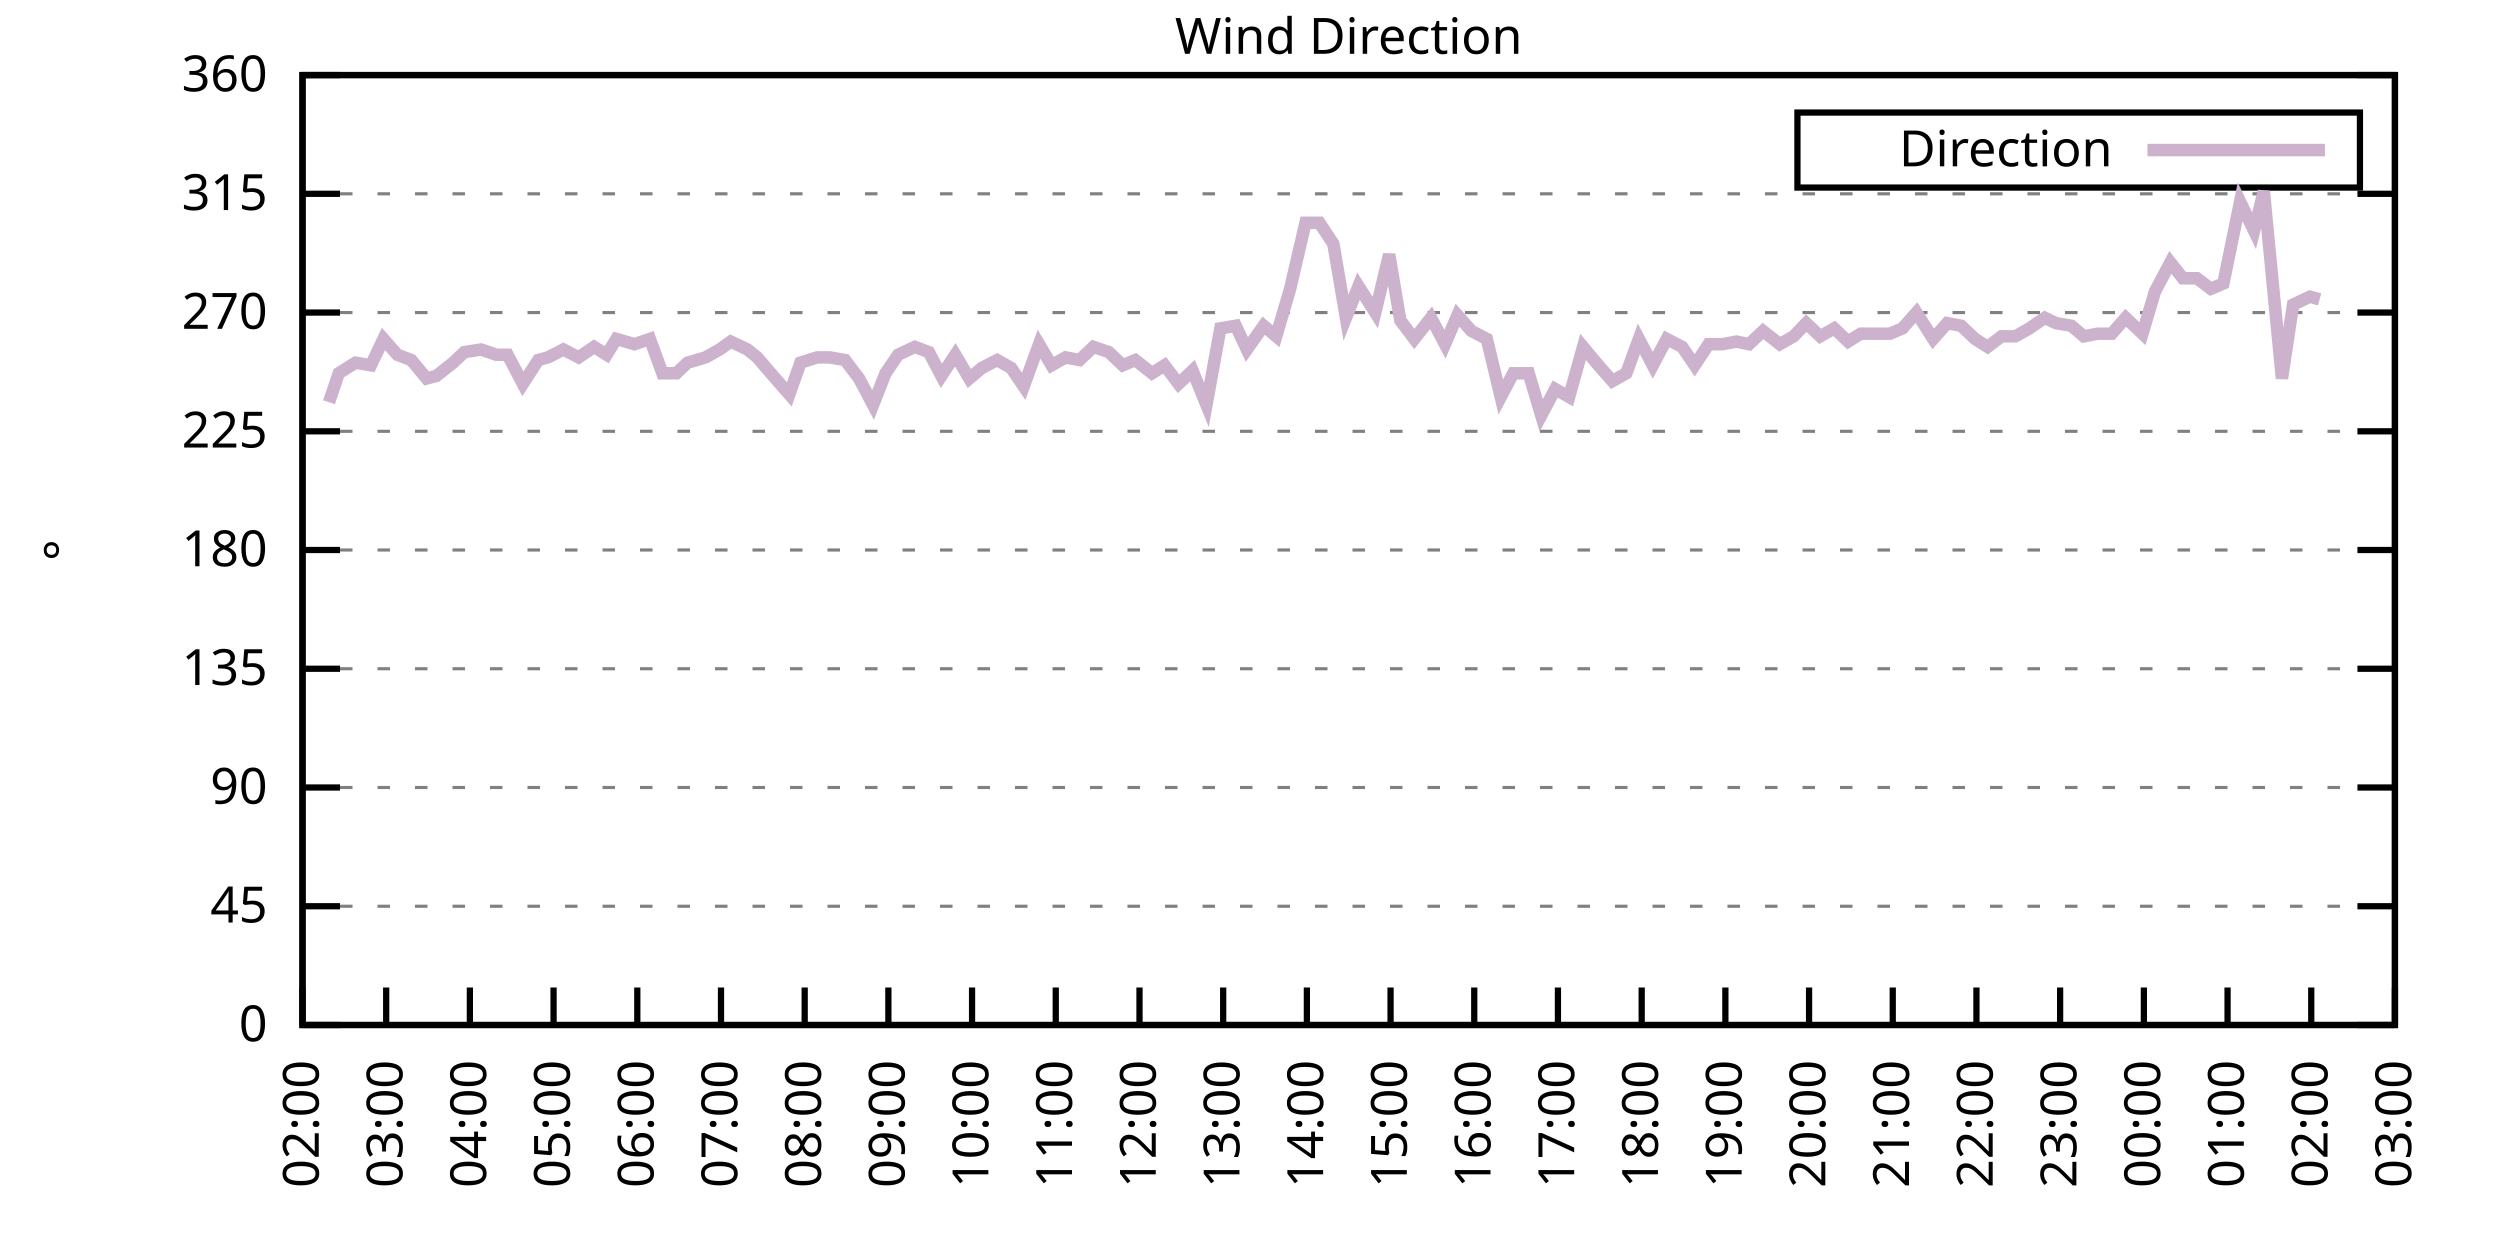
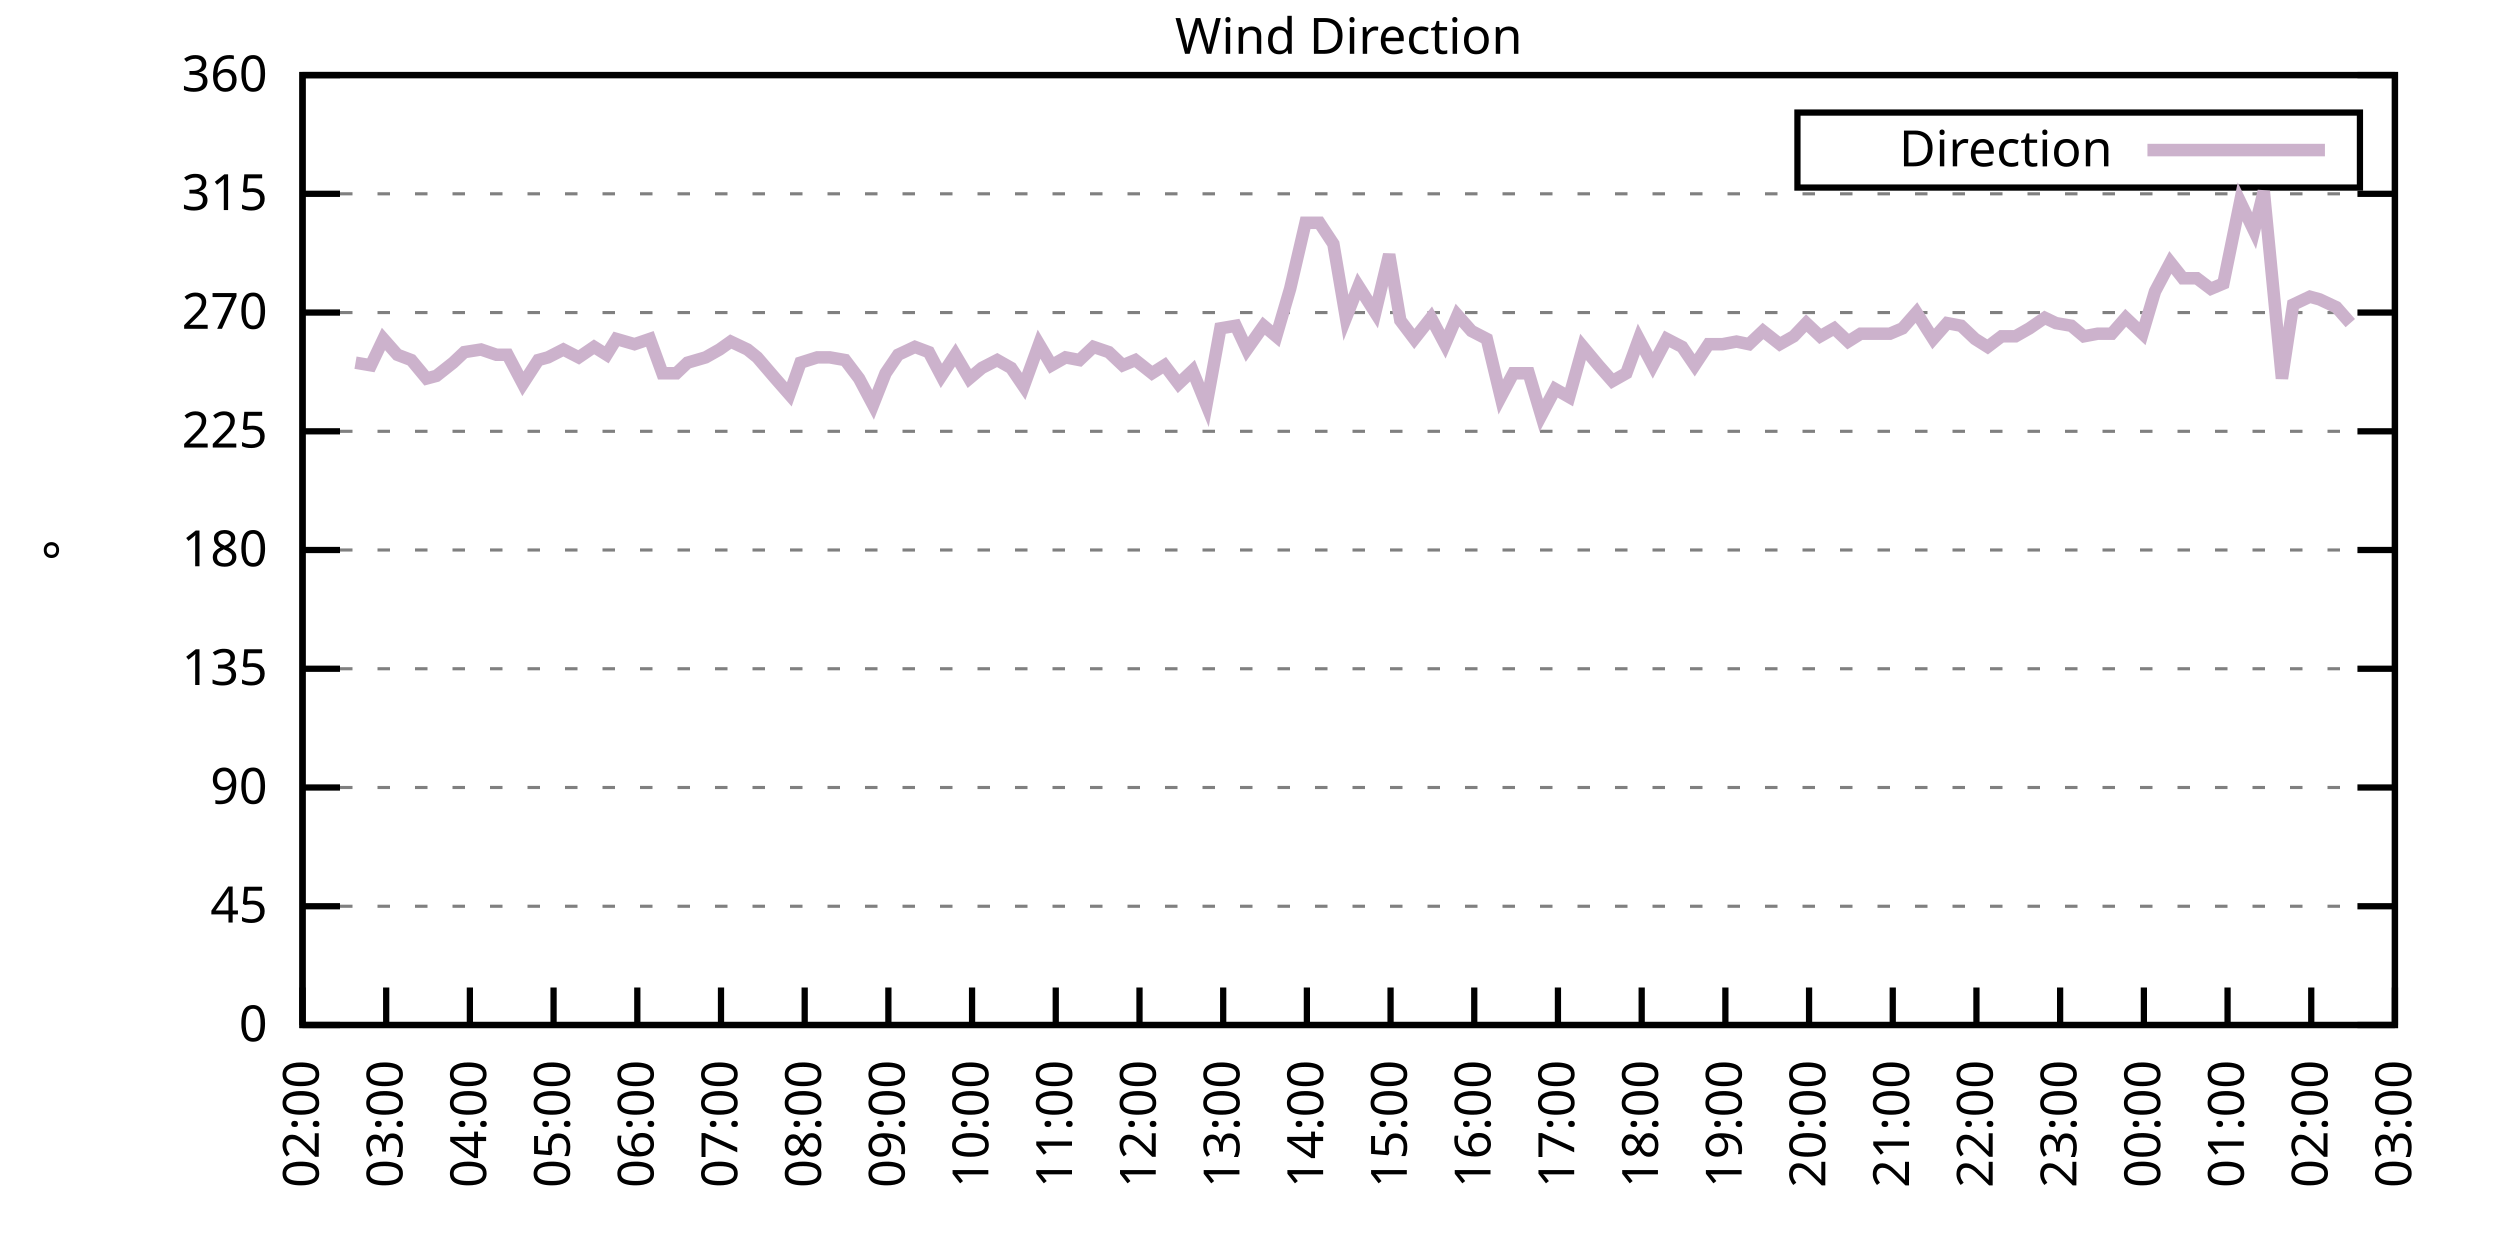
<svg xmlns="http://www.w3.org/2000/svg" xmlns:xlink="http://www.w3.org/1999/xlink" width="400" height="200" viewBox="0 0 400 200">
  <g id="gnuplot_canvas">
    <rect x="0" y="0" width="400" height="200" fill="none" />
    <defs>
      <circle id="gpDot" r="0.5" stroke-width="0.5" stroke="currentColor" />
      <path id="gpPt0" stroke-width="0.333" stroke="currentColor" d="M-1,0 h2 M0,-1 v2" />
      <path id="gpPt1" stroke-width="0.333" stroke="currentColor" d="M-1,-1 L1,1 M1,-1 L-1,1" />
      <path id="gpPt2" stroke-width="0.333" stroke="currentColor" d="M-1,0 L1,0 M0,-1 L0,1 M-1,-1 L1,1 M-1,1 L1,-1" />
      <rect id="gpPt3" stroke-width="0.333" stroke="currentColor" x="-1" y="-1" width="2" height="2" />
      <rect id="gpPt4" stroke-width="0.333" stroke="currentColor" fill="currentColor" x="-1" y="-1" width="2" height="2" />
      <circle id="gpPt5" stroke-width="0.333" stroke="currentColor" cx="0" cy="0" r="1" />
      <use xlink:href="#gpPt5" id="gpPt6" fill="currentColor" stroke="none" />
      <path id="gpPt7" stroke-width="0.333" stroke="currentColor" d="M0,-1.33 L-1.33,0.67 L1.33,0.67 z" />
      <use xlink:href="#gpPt7" id="gpPt8" fill="currentColor" stroke="none" />
      <use xlink:href="#gpPt7" id="gpPt9" stroke="currentColor" transform="rotate(180)" />
      <use xlink:href="#gpPt9" id="gpPt10" fill="currentColor" stroke="none" />
      <use xlink:href="#gpPt3" id="gpPt11" stroke="currentColor" transform="rotate(45)" />
      <use xlink:href="#gpPt11" id="gpPt12" fill="currentColor" stroke="none" />
      <path id="gpPt13" stroke-width="0.333" stroke="currentColor" d="M0,1.330 L1.265,0.411 L0.782,-1.067 L-0.782,-1.076 L-1.265,0.411 z" />
      <use xlink:href="#gpPt13" id="gpPt14" fill="currentColor" stroke="none" />
      <filter id="textbox" filterUnits="objectBoundingBox" x="0" y="0" height="1" width="1">
        <feFlood flood-color="white" flood-opacity="1" result="bgnd" />
        <feComposite in="SourceGraphic" in2="bgnd" operator="atop" />
      </filter>
      <filter id="greybox" filterUnits="objectBoundingBox" x="0" y="0" height="1" width="1">
        <feFlood flood-color="lightgrey" flood-opacity="1" result="grey" />
        <feComposite in="SourceGraphic" in2="grey" operator="atop" />
      </filter>
    </defs>
    <g fill="none" color="white" stroke="currentColor" stroke-width="1.00" stroke-linecap="butt" stroke-linejoin="miter">
</g>
    <g fill="none" color="black" stroke="currentColor" stroke-width="1.00" stroke-linecap="butt" stroke-linejoin="miter">
      <g stroke="none" shape-rendering="crispEdges">
        <polygon fill="rgb(255, 255, 255)" points="48.40,164.00 383.18,164.00 383.18,12.02 48.40,12.02 " />
      </g>
    </g>
    <g fill="none" color="black" stroke="currentColor" stroke-width="1.00" stroke-linecap="butt" stroke-linejoin="miter">
</g>
    <g fill="none" color="black" stroke="black" stroke-width="0.50" stroke-linecap="butt" stroke-linejoin="miter">
</g>
    <g fill="none" color="gray" stroke="currentColor" stroke-width="0.50" stroke-linecap="butt" stroke-linejoin="miter">
      <path stroke="gray" stroke-dasharray="2,4" class="gridline" d="M48.40,164.00 L383.19,164.00  " />
    </g>
    <g fill="none" color="gray" stroke="gray" stroke-width="1.00" stroke-linecap="butt" stroke-linejoin="miter">
</g>
    <g fill="none" color="black" stroke="currentColor" stroke-width="1.00" stroke-linecap="butt" stroke-linejoin="miter">
      <path stroke="black" d="M48.40,164.00 L54.40,164.00 M383.19,164.00 L377.19,164.00  " />
      <g transform="translate(42.80,166.60)" stroke="none" fill="black" font-family="Sans" font-size="8.00" text-anchor="end">
        <text>
          <tspan font-family="Sans"> 0</tspan>
        </text>
      </g>
    </g>
    <g fill="none" color="black" stroke="currentColor" stroke-width="1.00" stroke-linecap="butt" stroke-linejoin="miter">
</g>
    <g fill="none" color="black" stroke="black" stroke-width="0.50" stroke-linecap="butt" stroke-linejoin="miter">
</g>
    <g fill="none" color="gray" stroke="currentColor" stroke-width="0.50" stroke-linecap="butt" stroke-linejoin="miter">
      <path stroke="gray" stroke-dasharray="2,4" class="gridline" d="M48.40,145.00 L383.19,145.00  " />
    </g>
    <g fill="none" color="gray" stroke="gray" stroke-width="1.00" stroke-linecap="butt" stroke-linejoin="miter">
</g>
    <g fill="none" color="black" stroke="currentColor" stroke-width="1.00" stroke-linecap="butt" stroke-linejoin="miter">
      <path stroke="black" d="M48.40,145.00 L54.40,145.00 M383.19,145.00 L377.19,145.00  " />
      <g transform="translate(42.80,147.60)" stroke="none" fill="black" font-family="Sans" font-size="8.00" text-anchor="end">
        <text>
          <tspan font-family="Sans"> 45</tspan>
        </text>
      </g>
    </g>
    <g fill="none" color="black" stroke="currentColor" stroke-width="1.00" stroke-linecap="butt" stroke-linejoin="miter">
</g>
    <g fill="none" color="black" stroke="black" stroke-width="0.50" stroke-linecap="butt" stroke-linejoin="miter">
</g>
    <g fill="none" color="gray" stroke="currentColor" stroke-width="0.50" stroke-linecap="butt" stroke-linejoin="miter">
      <path stroke="gray" stroke-dasharray="2,4" class="gridline" d="M48.40,126.00 L383.19,126.00  " />
    </g>
    <g fill="none" color="gray" stroke="gray" stroke-width="1.00" stroke-linecap="butt" stroke-linejoin="miter">
</g>
    <g fill="none" color="black" stroke="currentColor" stroke-width="1.00" stroke-linecap="butt" stroke-linejoin="miter">
      <path stroke="black" d="M48.40,126.00 L54.40,126.00 M383.19,126.00 L377.19,126.00  " />
      <g transform="translate(42.80,128.60)" stroke="none" fill="black" font-family="Sans" font-size="8.00" text-anchor="end">
        <text>
          <tspan font-family="Sans"> 90</tspan>
        </text>
      </g>
    </g>
    <g fill="none" color="black" stroke="currentColor" stroke-width="1.00" stroke-linecap="butt" stroke-linejoin="miter">
</g>
    <g fill="none" color="black" stroke="black" stroke-width="0.50" stroke-linecap="butt" stroke-linejoin="miter">
</g>
    <g fill="none" color="gray" stroke="currentColor" stroke-width="0.50" stroke-linecap="butt" stroke-linejoin="miter">
      <path stroke="gray" stroke-dasharray="2,4" class="gridline" d="M48.40,107.00 L383.19,107.00  " />
    </g>
    <g fill="none" color="gray" stroke="gray" stroke-width="1.00" stroke-linecap="butt" stroke-linejoin="miter">
</g>
    <g fill="none" color="black" stroke="currentColor" stroke-width="1.00" stroke-linecap="butt" stroke-linejoin="miter">
      <path stroke="black" d="M48.40,107.00 L54.40,107.00 M383.19,107.00 L377.19,107.00  " />
      <g transform="translate(42.80,109.60)" stroke="none" fill="black" font-family="Sans" font-size="8.00" text-anchor="end">
        <text>
          <tspan font-family="Sans"> 135</tspan>
        </text>
      </g>
    </g>
    <g fill="none" color="black" stroke="currentColor" stroke-width="1.00" stroke-linecap="butt" stroke-linejoin="miter">
</g>
    <g fill="none" color="black" stroke="black" stroke-width="0.50" stroke-linecap="butt" stroke-linejoin="miter">
</g>
    <g fill="none" color="gray" stroke="currentColor" stroke-width="0.50" stroke-linecap="butt" stroke-linejoin="miter">
      <path stroke="gray" stroke-dasharray="2,4" class="gridline" d="M48.40,88.00 L383.19,88.00  " />
    </g>
    <g fill="none" color="gray" stroke="gray" stroke-width="1.00" stroke-linecap="butt" stroke-linejoin="miter">
</g>
    <g fill="none" color="black" stroke="currentColor" stroke-width="1.00" stroke-linecap="butt" stroke-linejoin="miter">
      <path stroke="black" d="M48.40,88.00 L54.40,88.00 M383.19,88.00 L377.19,88.00  " />
      <g transform="translate(42.80,90.60)" stroke="none" fill="black" font-family="Sans" font-size="8.00" text-anchor="end">
        <text>
          <tspan font-family="Sans"> 180</tspan>
        </text>
      </g>
    </g>
    <g fill="none" color="black" stroke="currentColor" stroke-width="1.00" stroke-linecap="butt" stroke-linejoin="miter">
</g>
    <g fill="none" color="black" stroke="black" stroke-width="0.50" stroke-linecap="butt" stroke-linejoin="miter">
</g>
    <g fill="none" color="gray" stroke="currentColor" stroke-width="0.50" stroke-linecap="butt" stroke-linejoin="miter">
      <path stroke="gray" stroke-dasharray="2,4" class="gridline" d="M48.40,69.01 L383.19,69.01  " />
    </g>
    <g fill="none" color="gray" stroke="gray" stroke-width="1.00" stroke-linecap="butt" stroke-linejoin="miter">
</g>
    <g fill="none" color="black" stroke="currentColor" stroke-width="1.00" stroke-linecap="butt" stroke-linejoin="miter">
      <path stroke="black" d="M48.40,69.01 L54.40,69.01 M383.19,69.01 L377.19,69.01  " />
      <g transform="translate(42.80,71.61)" stroke="none" fill="black" font-family="Sans" font-size="8.00" text-anchor="end">
        <text>
          <tspan font-family="Sans"> 225</tspan>
        </text>
      </g>
    </g>
    <g fill="none" color="black" stroke="currentColor" stroke-width="1.00" stroke-linecap="butt" stroke-linejoin="miter">
</g>
    <g fill="none" color="black" stroke="black" stroke-width="0.50" stroke-linecap="butt" stroke-linejoin="miter">
</g>
    <g fill="none" color="gray" stroke="currentColor" stroke-width="0.50" stroke-linecap="butt" stroke-linejoin="miter">
      <path stroke="gray" stroke-dasharray="2,4" class="gridline" d="M48.40,50.01 L383.19,50.01  " />
    </g>
    <g fill="none" color="gray" stroke="gray" stroke-width="1.00" stroke-linecap="butt" stroke-linejoin="miter">
</g>
    <g fill="none" color="black" stroke="currentColor" stroke-width="1.00" stroke-linecap="butt" stroke-linejoin="miter">
      <path stroke="black" d="M48.40,50.01 L54.40,50.01 M383.19,50.01 L377.19,50.01  " />
      <g transform="translate(42.80,52.61)" stroke="none" fill="black" font-family="Sans" font-size="8.00" text-anchor="end">
        <text>
          <tspan font-family="Sans"> 270</tspan>
        </text>
      </g>
    </g>
    <g fill="none" color="black" stroke="currentColor" stroke-width="1.00" stroke-linecap="butt" stroke-linejoin="miter">
</g>
    <g fill="none" color="black" stroke="black" stroke-width="0.50" stroke-linecap="butt" stroke-linejoin="miter">
</g>
    <g fill="none" color="gray" stroke="currentColor" stroke-width="0.50" stroke-linecap="butt" stroke-linejoin="miter">
      <path stroke="gray" stroke-dasharray="2,4" class="gridline" d="M48.40,31.01 L383.19,31.01  " />
    </g>
    <g fill="none" color="gray" stroke="gray" stroke-width="1.00" stroke-linecap="butt" stroke-linejoin="miter">
</g>
    <g fill="none" color="black" stroke="currentColor" stroke-width="1.00" stroke-linecap="butt" stroke-linejoin="miter">
      <path stroke="black" d="M48.40,31.01 L54.40,31.01 M383.19,31.01 L377.19,31.01  " />
      <g transform="translate(42.80,33.61)" stroke="none" fill="black" font-family="Sans" font-size="8.00" text-anchor="end">
        <text>
          <tspan font-family="Sans"> 315</tspan>
        </text>
      </g>
    </g>
    <g fill="none" color="black" stroke="currentColor" stroke-width="1.00" stroke-linecap="butt" stroke-linejoin="miter">
</g>
    <g fill="none" color="black" stroke="black" stroke-width="0.50" stroke-linecap="butt" stroke-linejoin="miter">
</g>
    <g fill="none" color="gray" stroke="currentColor" stroke-width="0.50" stroke-linecap="butt" stroke-linejoin="miter">
      <path stroke="gray" stroke-dasharray="2,4" class="gridline" d="M48.40,12.01 L383.19,12.01  " />
    </g>
    <g fill="none" color="gray" stroke="gray" stroke-width="1.00" stroke-linecap="butt" stroke-linejoin="miter">
</g>
    <g fill="none" color="black" stroke="currentColor" stroke-width="1.00" stroke-linecap="butt" stroke-linejoin="miter">
      <path stroke="black" d="M48.40,12.01 L54.40,12.01 M383.19,12.01 L377.19,12.01  " />
      <g transform="translate(42.80,14.61)" stroke="none" fill="black" font-family="Sans" font-size="8.00" text-anchor="end">
        <text>
          <tspan font-family="Sans"> 360</tspan>
        </text>
      </g>
    </g>
    <g fill="none" color="black" stroke="currentColor" stroke-width="1.00" stroke-linecap="butt" stroke-linejoin="miter">
      <path stroke="black" d="M48.40,164.00 L48.40,158.00  " />
      <g transform="translate(51.00,169.60) rotate(270.00)" stroke="none" fill="black" font-family="Sans" font-size="8.00" text-anchor="end">
        <text>
          <tspan font-family="Sans">02:00</tspan>
        </text>
      </g>
    </g>
    <g fill="none" color="black" stroke="currentColor" stroke-width="1.00" stroke-linecap="butt" stroke-linejoin="miter">
      <path stroke="black" d="M61.79,164.00 L61.79,158.00  " />
      <g transform="translate(64.39,169.60) rotate(270.00)" stroke="none" fill="black" font-family="Sans" font-size="8.00" text-anchor="end">
        <text>
          <tspan font-family="Sans">03:00</tspan>
        </text>
      </g>
    </g>
    <g fill="none" color="black" stroke="currentColor" stroke-width="1.00" stroke-linecap="butt" stroke-linejoin="miter">
      <path stroke="black" d="M75.18,164.00 L75.18,158.00  " />
      <g transform="translate(77.78,169.60) rotate(270.00)" stroke="none" fill="black" font-family="Sans" font-size="8.00" text-anchor="end">
        <text>
          <tspan font-family="Sans">04:00</tspan>
        </text>
      </g>
    </g>
    <g fill="none" color="black" stroke="currentColor" stroke-width="1.00" stroke-linecap="butt" stroke-linejoin="miter">
      <path stroke="black" d="M88.57,164.00 L88.57,158.00  " />
      <g transform="translate(91.17,169.60) rotate(270.00)" stroke="none" fill="black" font-family="Sans" font-size="8.00" text-anchor="end">
        <text>
          <tspan font-family="Sans">05:00</tspan>
        </text>
      </g>
    </g>
    <g fill="none" color="black" stroke="currentColor" stroke-width="1.00" stroke-linecap="butt" stroke-linejoin="miter">
      <path stroke="black" d="M101.97,164.00 L101.97,158.00  " />
      <g transform="translate(104.57,169.60) rotate(270.00)" stroke="none" fill="black" font-family="Sans" font-size="8.00" text-anchor="end">
        <text>
          <tspan font-family="Sans">06:00</tspan>
        </text>
      </g>
    </g>
    <g fill="none" color="black" stroke="currentColor" stroke-width="1.00" stroke-linecap="butt" stroke-linejoin="miter">
      <path stroke="black" d="M115.36,164.00 L115.36,158.00  " />
      <g transform="translate(117.96,169.60) rotate(270.00)" stroke="none" fill="black" font-family="Sans" font-size="8.00" text-anchor="end">
        <text>
          <tspan font-family="Sans">07:00</tspan>
        </text>
      </g>
    </g>
    <g fill="none" color="black" stroke="currentColor" stroke-width="1.00" stroke-linecap="butt" stroke-linejoin="miter">
      <path stroke="black" d="M128.75,164.00 L128.75,158.00  " />
      <g transform="translate(131.35,169.60) rotate(270.00)" stroke="none" fill="black" font-family="Sans" font-size="8.00" text-anchor="end">
        <text>
          <tspan font-family="Sans">08:00</tspan>
        </text>
      </g>
    </g>
    <g fill="none" color="black" stroke="currentColor" stroke-width="1.00" stroke-linecap="butt" stroke-linejoin="miter">
      <path stroke="black" d="M142.14,164.00 L142.14,158.00  " />
      <g transform="translate(144.74,169.60) rotate(270.00)" stroke="none" fill="black" font-family="Sans" font-size="8.00" text-anchor="end">
        <text>
          <tspan font-family="Sans">09:00</tspan>
        </text>
      </g>
    </g>
    <g fill="none" color="black" stroke="currentColor" stroke-width="1.00" stroke-linecap="butt" stroke-linejoin="miter">
      <path stroke="black" d="M155.53,164.00 L155.53,158.00  " />
      <g transform="translate(158.13,169.60) rotate(270.00)" stroke="none" fill="black" font-family="Sans" font-size="8.00" text-anchor="end">
        <text>
          <tspan font-family="Sans">10:00</tspan>
        </text>
      </g>
    </g>
    <g fill="none" color="black" stroke="currentColor" stroke-width="1.00" stroke-linecap="butt" stroke-linejoin="miter">
      <path stroke="black" d="M168.92,164.00 L168.92,158.00  " />
      <g transform="translate(171.52,169.60) rotate(270.00)" stroke="none" fill="black" font-family="Sans" font-size="8.00" text-anchor="end">
        <text>
          <tspan font-family="Sans">11:00</tspan>
        </text>
      </g>
    </g>
    <g fill="none" color="black" stroke="currentColor" stroke-width="1.00" stroke-linecap="butt" stroke-linejoin="miter">
      <path stroke="black" d="M182.32,164.00 L182.32,158.00  " />
      <g transform="translate(184.92,169.60) rotate(270.00)" stroke="none" fill="black" font-family="Sans" font-size="8.00" text-anchor="end">
        <text>
          <tspan font-family="Sans">12:00</tspan>
        </text>
      </g>
    </g>
    <g fill="none" color="black" stroke="currentColor" stroke-width="1.00" stroke-linecap="butt" stroke-linejoin="miter">
      <path stroke="black" d="M195.71,164.00 L195.71,158.00  " />
      <g transform="translate(198.31,169.60) rotate(270.00)" stroke="none" fill="black" font-family="Sans" font-size="8.00" text-anchor="end">
        <text>
          <tspan font-family="Sans">13:00</tspan>
        </text>
      </g>
    </g>
    <g fill="none" color="black" stroke="currentColor" stroke-width="1.00" stroke-linecap="butt" stroke-linejoin="miter">
      <path stroke="black" d="M209.10,164.00 L209.10,158.00  " />
      <g transform="translate(211.70,169.60) rotate(270.00)" stroke="none" fill="black" font-family="Sans" font-size="8.00" text-anchor="end">
        <text>
          <tspan font-family="Sans">14:00</tspan>
        </text>
      </g>
    </g>
    <g fill="none" color="black" stroke="currentColor" stroke-width="1.00" stroke-linecap="butt" stroke-linejoin="miter">
      <path stroke="black" d="M222.49,164.00 L222.49,158.00  " />
      <g transform="translate(225.09,169.60) rotate(270.00)" stroke="none" fill="black" font-family="Sans" font-size="8.00" text-anchor="end">
        <text>
          <tspan font-family="Sans">15:00</tspan>
        </text>
      </g>
    </g>
    <g fill="none" color="black" stroke="currentColor" stroke-width="1.00" stroke-linecap="butt" stroke-linejoin="miter">
      <path stroke="black" d="M235.88,164.00 L235.88,158.00  " />
      <g transform="translate(238.48,169.60) rotate(270.00)" stroke="none" fill="black" font-family="Sans" font-size="8.00" text-anchor="end">
        <text>
          <tspan font-family="Sans">16:00</tspan>
        </text>
      </g>
    </g>
    <g fill="none" color="black" stroke="currentColor" stroke-width="1.00" stroke-linecap="butt" stroke-linejoin="miter">
      <path stroke="black" d="M249.27,164.00 L249.27,158.00  " />
      <g transform="translate(251.87,169.60) rotate(270.00)" stroke="none" fill="black" font-family="Sans" font-size="8.00" text-anchor="end">
        <text>
          <tspan font-family="Sans">17:00</tspan>
        </text>
      </g>
    </g>
    <g fill="none" color="black" stroke="currentColor" stroke-width="1.00" stroke-linecap="butt" stroke-linejoin="miter">
      <path stroke="black" d="M262.67,164.00 L262.67,158.00  " />
      <g transform="translate(265.27,169.60) rotate(270.00)" stroke="none" fill="black" font-family="Sans" font-size="8.00" text-anchor="end">
        <text>
          <tspan font-family="Sans">18:00</tspan>
        </text>
      </g>
    </g>
    <g fill="none" color="black" stroke="currentColor" stroke-width="1.00" stroke-linecap="butt" stroke-linejoin="miter">
      <path stroke="black" d="M276.06,164.00 L276.06,158.00  " />
      <g transform="translate(278.66,169.60) rotate(270.00)" stroke="none" fill="black" font-family="Sans" font-size="8.00" text-anchor="end">
        <text>
          <tspan font-family="Sans">19:00</tspan>
        </text>
      </g>
    </g>
    <g fill="none" color="black" stroke="currentColor" stroke-width="1.00" stroke-linecap="butt" stroke-linejoin="miter">
      <path stroke="black" d="M289.45,164.00 L289.45,158.00  " />
      <g transform="translate(292.05,169.60) rotate(270.00)" stroke="none" fill="black" font-family="Sans" font-size="8.00" text-anchor="end">
        <text>
          <tspan font-family="Sans">20:00</tspan>
        </text>
      </g>
    </g>
    <g fill="none" color="black" stroke="currentColor" stroke-width="1.00" stroke-linecap="butt" stroke-linejoin="miter">
      <path stroke="black" d="M302.84,164.00 L302.84,158.00  " />
      <g transform="translate(305.44,169.60) rotate(270.00)" stroke="none" fill="black" font-family="Sans" font-size="8.00" text-anchor="end">
        <text>
          <tspan font-family="Sans">21:00</tspan>
        </text>
      </g>
    </g>
    <g fill="none" color="black" stroke="currentColor" stroke-width="1.00" stroke-linecap="butt" stroke-linejoin="miter">
      <path stroke="black" d="M316.23,164.00 L316.23,158.00  " />
      <g transform="translate(318.83,169.60) rotate(270.00)" stroke="none" fill="black" font-family="Sans" font-size="8.00" text-anchor="end">
        <text>
          <tspan font-family="Sans">22:00</tspan>
        </text>
      </g>
    </g>
    <g fill="none" color="black" stroke="currentColor" stroke-width="1.00" stroke-linecap="butt" stroke-linejoin="miter">
      <path stroke="black" d="M329.62,164.00 L329.62,158.00  " />
      <g transform="translate(332.22,169.60) rotate(270.00)" stroke="none" fill="black" font-family="Sans" font-size="8.00" text-anchor="end">
        <text>
          <tspan font-family="Sans">23:00</tspan>
        </text>
      </g>
    </g>
    <g fill="none" color="black" stroke="currentColor" stroke-width="1.00" stroke-linecap="butt" stroke-linejoin="miter">
      <path stroke="black" d="M343.02,164.00 L343.02,158.00  " />
      <g transform="translate(345.62,169.60) rotate(270.00)" stroke="none" fill="black" font-family="Sans" font-size="8.00" text-anchor="end">
        <text>
          <tspan font-family="Sans">00:00</tspan>
        </text>
      </g>
    </g>
    <g fill="none" color="black" stroke="currentColor" stroke-width="1.00" stroke-linecap="butt" stroke-linejoin="miter">
      <path stroke="black" d="M356.41,164.00 L356.41,158.00  " />
      <g transform="translate(359.01,169.60) rotate(270.00)" stroke="none" fill="black" font-family="Sans" font-size="8.00" text-anchor="end">
        <text>
          <tspan font-family="Sans">01:00</tspan>
        </text>
      </g>
    </g>
    <g fill="none" color="black" stroke="currentColor" stroke-width="1.00" stroke-linecap="butt" stroke-linejoin="miter">
      <path stroke="black" d="M369.80,164.00 L369.80,158.00  " />
      <g transform="translate(372.40,169.60) rotate(270.00)" stroke="none" fill="black" font-family="Sans" font-size="8.00" text-anchor="end">
        <text>
          <tspan font-family="Sans">02:00</tspan>
        </text>
      </g>
    </g>
    <g fill="none" color="black" stroke="currentColor" stroke-width="1.00" stroke-linecap="butt" stroke-linejoin="miter">
      <path stroke="black" d="M383.19,164.00 L383.19,158.00  " />
      <g transform="translate(385.79,169.60) rotate(270.00)" stroke="none" fill="black" font-family="Sans" font-size="8.00" text-anchor="end">
        <text>
          <tspan font-family="Sans">03:00</tspan>
        </text>
      </g>
    </g>
    <g fill="none" color="black" stroke="currentColor" stroke-width="1.00" stroke-linecap="butt" stroke-linejoin="miter">
</g>
    <g fill="none" color="black" stroke="currentColor" stroke-width="1.00" stroke-linecap="butt" stroke-linejoin="miter">
      <path stroke="black" d="M48.40,12.01 L48.40,164.00 L383.19,164.00 L383.19,12.01 L48.40,12.01 Z  " />
    </g>
    <g fill="none" color="black" stroke="currentColor" stroke-width="1.00" stroke-linecap="butt" stroke-linejoin="miter">
</g>
    <g fill="none" color="black" stroke="currentColor" stroke-width="1.00" stroke-linecap="butt" stroke-linejoin="miter">
      <path stroke="black" d="M287.59,30.01 L287.59,18.01 L377.59,18.01 L377.59,30.01 L287.59,30.01 Z  " />
    </g>
    <g id="Wind_direction_plot_1">
      <g fill="none" color="white" stroke="black" stroke-width="2.00" stroke-linecap="butt" stroke-linejoin="miter">
</g>
      <g fill="none" color="black" stroke="currentColor" stroke-width="2.00" stroke-linecap="butt" stroke-linejoin="miter">
        <g transform="translate(337.99,26.61)" stroke="none" fill="black" font-family="Sans" font-size="8.00" text-anchor="end">
          <text>
            <tspan font-family="Sans">Direction</tspan>
          </text>
        </g>
      </g>
      <g fill="none" color="black" stroke="currentColor" stroke-width="2.00" stroke-linecap="butt" stroke-linejoin="miter">
-         <path stroke="rgb(204, 178, 204)" d="M343.59,24.01 L371.99,24.01 M52.64,64.36 L54.20,59.72 L56.88,58.03 L59.34,58.45 L61.35,54.23 L63.58,56.76   L65.81,57.61 L68.26,60.56 L69.83,60.14 L72.50,58.03 L74.29,56.34 L76.97,55.92 L79.42,56.76 L81.21,56.76   L83.66,61.41 L86.12,57.61 L87.68,57.18 L90.14,55.92 L92.59,57.18 L95.05,55.50 L97.06,56.76 L98.62,54.23   L101.52,55.07 L103.98,54.23 L105.98,59.72 L108.22,59.72 L110.00,58.03 L112.90,57.18 L115.13,55.92 L116.92,54.65   L119.60,55.92 L121.16,57.18 L124.06,60.56 L126.29,63.10 L128.08,58.03 L130.76,57.18 L132.77,57.18 L135.22,57.61   L137.45,60.56 L139.69,64.78 L141.69,59.72 L143.70,56.76 L146.38,55.50 L148.61,56.34 L150.62,60.14 L152.85,56.76   L155.09,60.56 L157.10,58.87 L159.55,57.61 L161.78,58.87 L163.79,61.83 L166.25,55.07 L168.25,58.45 L170.49,57.18   L172.72,57.61 L174.95,55.50 L177.41,56.34 L179.64,58.45 L181.65,57.61 L184.32,59.72 L186.33,58.45 L188.57,61.41   L190.80,59.30 L193.03,64.78 L195.26,52.54 L197.72,52.12 L199.50,55.92 L202.18,52.12 L204.19,53.81 L206.42,46.21   L208.88,35.65 L211.11,35.65 L213.34,39.03 L215.35,50.85 L217.36,45.79 L220.04,50.01 L222.27,40.72 L224.05,51.27   L226.29,54.23 L228.96,50.85 L231.20,55.07 L233.20,50.43 L235.44,52.96 L237.89,54.23 L240.12,63.52 L242.13,59.72   L244.59,59.72 L246.60,66.47 L248.83,62.25 L251.06,63.52 L253.29,55.50 L255.75,58.45 L257.98,60.98 L260.21,59.72   L262.22,54.23 L264.45,58.45 L266.68,54.23 L269.14,55.50 L271.15,58.45 L273.38,55.07 L275.61,55.07 L277.84,54.65   L279.85,55.07 L282.08,52.96 L284.76,55.07 L286.99,53.81 L289.00,51.70 L291.23,53.81 L293.47,52.54 L295.70,54.65   L297.71,53.39 L300.39,53.39 L302.39,53.39 L304.40,52.54 L306.63,50.01 L309.31,54.23 L311.54,51.70 L313.78,52.12   L316.01,54.23 L318.02,55.50 L320.25,53.81 L322.48,53.81 L324.71,52.54 L327.17,50.85 L328.95,51.70 L331.41,52.12   L333.42,53.81 L335.65,53.39 L337.88,53.39 L340.11,50.85 L342.79,53.39 L344.80,46.63 L347.26,41.99 L349.26,44.52   L351.50,44.52 L353.73,46.21 L355.74,45.36 L358.42,32.28 L360.65,36.92 L362.21,30.59 L365.11,60.56 L366.90,48.74   L369.58,47.47 L371.14,47.90  " />
+         <path stroke="rgb(204, 178, 204)" d="M343.59,24.01 L371.99,24.01 M56.88,58.03 L59.34,58.45 L61.35,54.23 L63.58,56.76 L65.81,57.61 L68.26,60.56   L69.83,60.14 L72.50,58.03 L74.29,56.34 L76.97,55.92 L79.42,56.76 L81.21,56.76 L83.66,61.41 L86.12,57.61   L87.68,57.18 L90.14,55.92 L92.59,57.18 L95.05,55.50 L97.06,56.76 L98.62,54.23 L101.52,55.07 L103.98,54.23   L105.98,59.72 L108.22,59.72 L110.00,58.03 L112.90,57.18 L115.13,55.92 L116.92,54.65 L119.60,55.92 L121.16,57.18   L124.06,60.56 L126.29,63.10 L128.08,58.03 L130.76,57.18 L132.77,57.18 L135.22,57.61 L137.45,60.56 L139.69,64.78   L141.69,59.72 L143.70,56.76 L146.38,55.50 L148.61,56.34 L150.62,60.14 L152.85,56.76 L155.09,60.56 L157.10,58.87   L159.55,57.61 L161.78,58.87 L163.79,61.83 L166.25,55.07 L168.25,58.45 L170.49,57.18 L172.72,57.61 L174.95,55.50   L177.41,56.34 L179.64,58.45 L181.65,57.61 L184.32,59.72 L186.33,58.45 L188.57,61.41 L190.80,59.30 L193.03,64.78   L195.26,52.54 L197.72,52.12 L199.50,55.92 L202.18,52.12 L204.19,53.81 L206.42,46.21 L208.88,35.65 L211.11,35.65   L213.34,39.03 L215.35,50.85 L217.36,45.79 L220.04,50.01 L222.27,40.72 L224.05,51.27 L226.29,54.23 L228.96,50.85   L231.20,55.07 L233.20,50.43 L235.44,52.96 L237.89,54.23 L240.12,63.52 L242.13,59.72 L244.59,59.72 L246.60,66.47   L248.83,62.25 L251.06,63.52 L253.29,55.50 L255.75,58.45 L257.98,60.98 L260.21,59.72 L262.22,54.23 L264.45,58.45   L266.68,54.23 L269.14,55.50 L271.15,58.45 L273.38,55.07 L275.61,55.07 L277.84,54.65 L279.85,55.07 L282.08,52.96   L284.76,55.07 L286.99,53.81 L289.00,51.70 L291.23,53.81 L293.47,52.54 L295.70,54.65 L297.71,53.39 L300.39,53.39   L302.39,53.39 L304.40,52.54 L306.63,50.01 L309.31,54.23 L311.54,51.70 L313.78,52.12 L316.01,54.23 L318.02,55.50   L320.25,53.81 L322.48,53.81 L324.71,52.54 L327.17,50.85 L328.95,51.70 L331.41,52.12 L333.42,53.81 L335.65,53.39   L337.88,53.39 L340.11,50.85 L342.79,53.39 L344.80,46.63 L347.26,41.99 L349.26,44.52 L351.50,44.52 L353.73,46.21   L355.74,45.36 L358.42,32.28 L360.65,36.92 L362.21,30.59 L365.11,60.56 L366.90,48.74 L369.58,47.47 L371.14,47.90   L373.82,49.16 L376.05,51.70  " />
      </g>
    </g>
    <g fill="none" color="black" stroke="currentColor" stroke-width="2.00" stroke-linecap="butt" stroke-linejoin="miter">
</g>
    <g fill="none" color="black" stroke="black" stroke-width="1.00" stroke-linecap="butt" stroke-linejoin="miter">
</g>
    <g fill="none" color="black" stroke="currentColor" stroke-width="1.00" stroke-linecap="butt" stroke-linejoin="miter">
      <path stroke="black" d="M48.40,12.01 L48.40,164.00 L383.19,164.00 L383.19,12.01 L48.40,12.01 Z  " />
      <g transform="translate(12.80,88.01) rotate(270.00)" stroke="none" fill="black" font-family="Sans" font-size="8.00" text-anchor="middle">
        <text>
          <tspan font-family="Sans">°</tspan>
        </text>
      </g>
    </g>
    <g fill="none" color="black" stroke="currentColor" stroke-width="1.00" stroke-linecap="butt" stroke-linejoin="miter">
</g>
    <g fill="none" color="black" stroke="currentColor" stroke-width="1.00" stroke-linecap="butt" stroke-linejoin="miter">
      <g transform="translate(215.79,8.61)" stroke="none" fill="black" font-family="Sans" font-size="8.00" text-anchor="middle">
        <text>
          <tspan font-family="Sans">Wind Direction</tspan>
        </text>
      </g>
    </g>
    <g fill="none" color="black" stroke="currentColor" stroke-width="1.00" stroke-linecap="butt" stroke-linejoin="miter">
</g>
  </g>
</svg>
